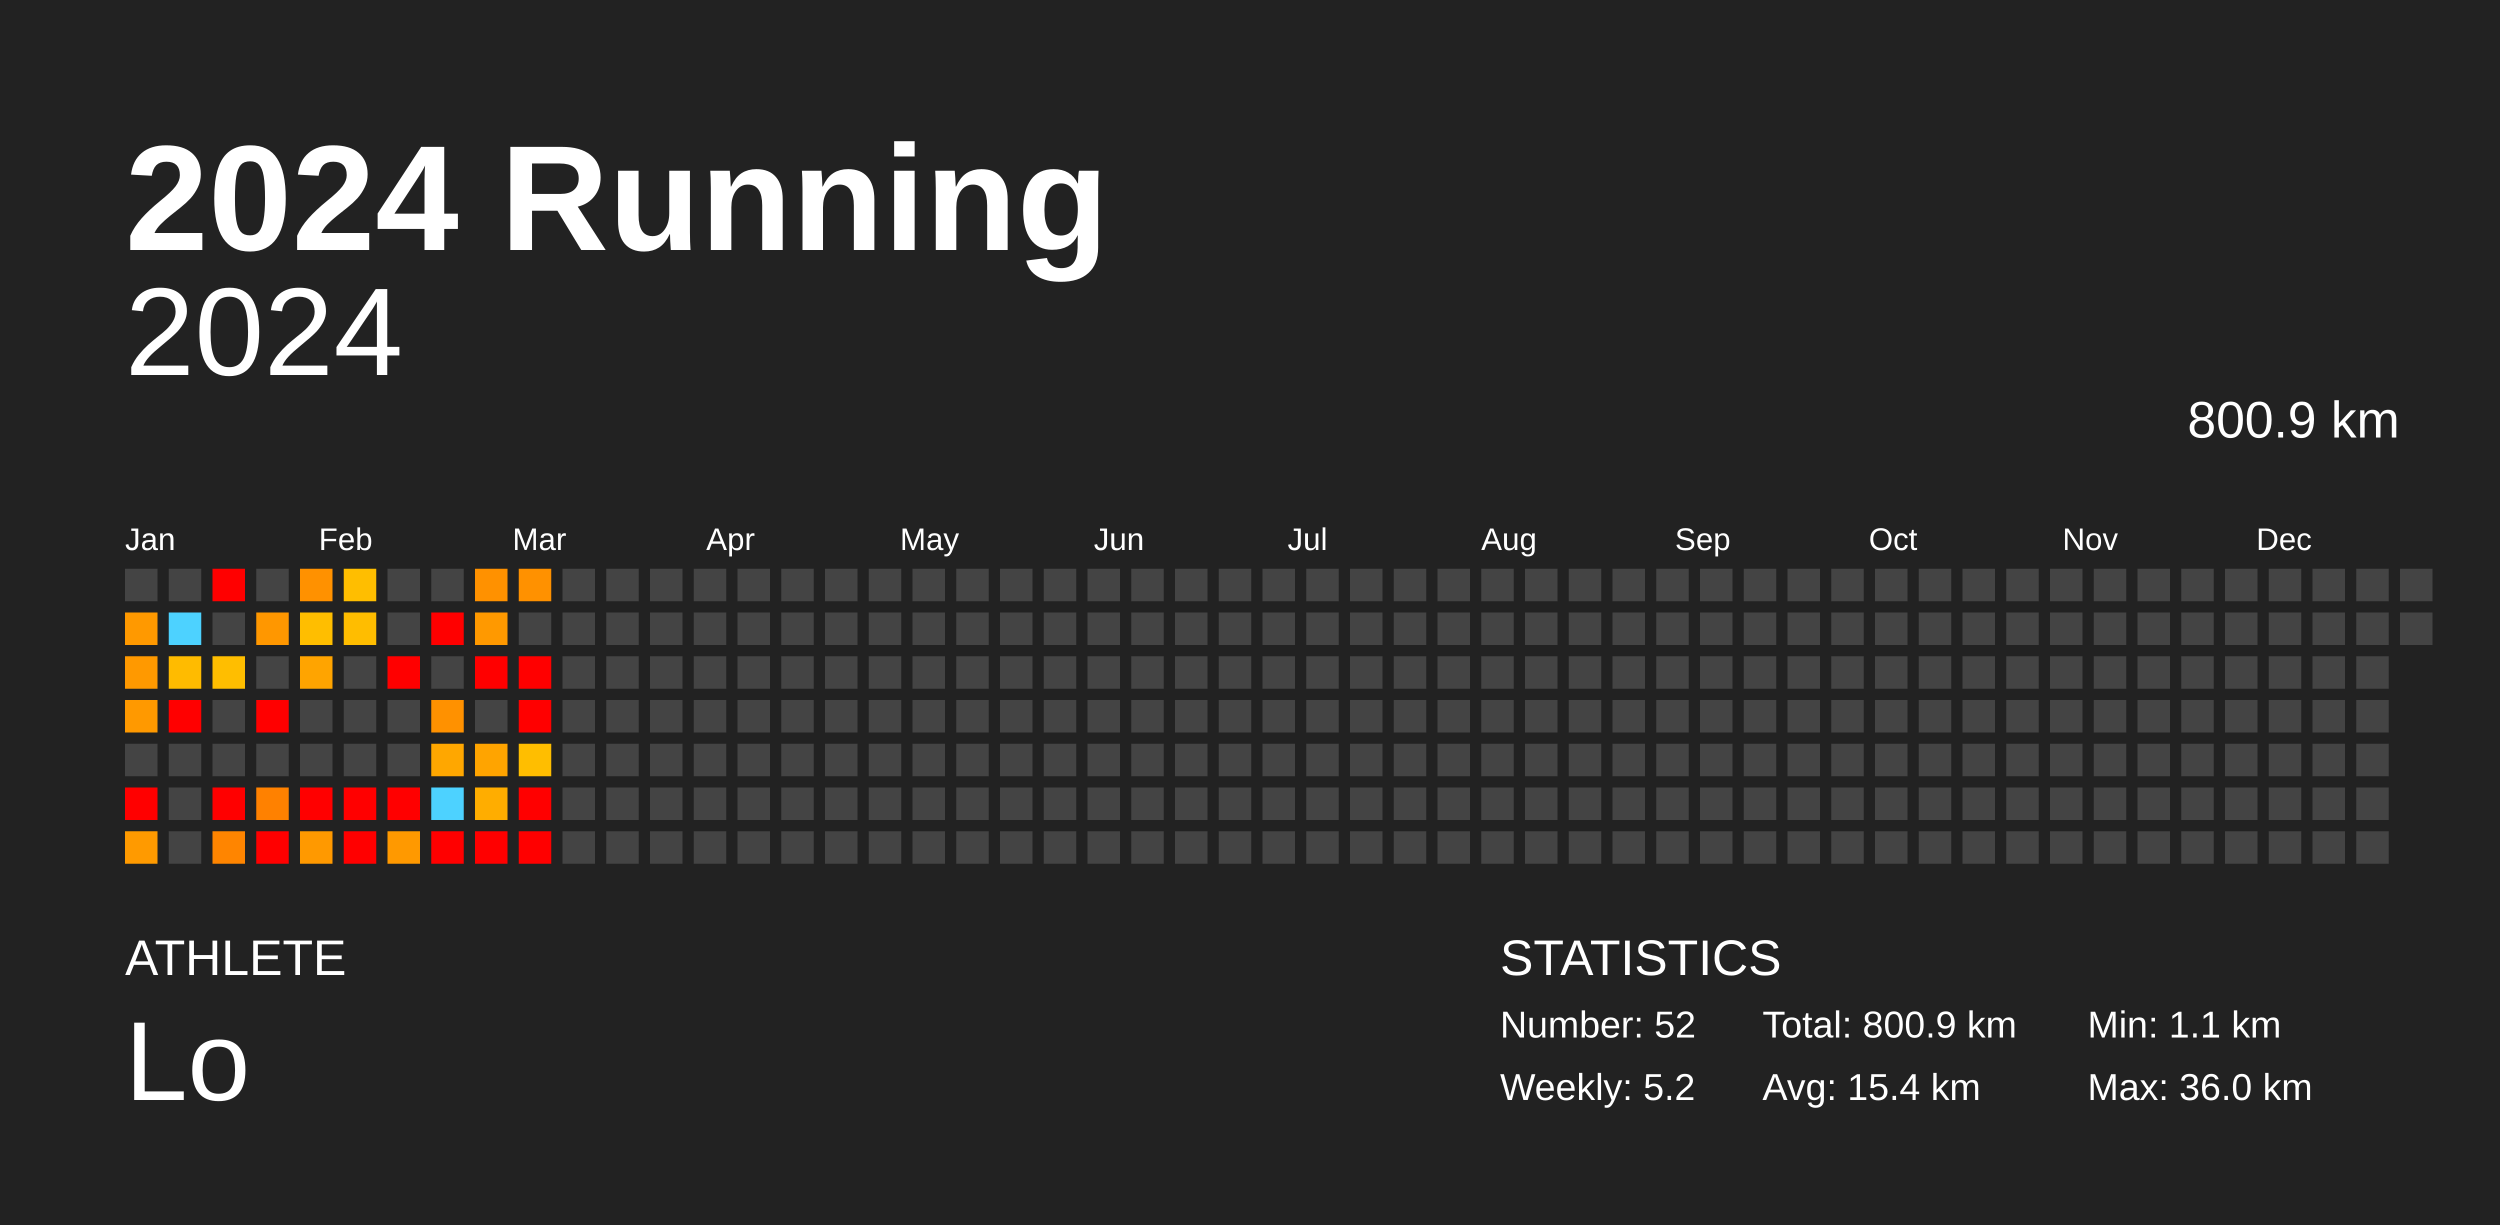
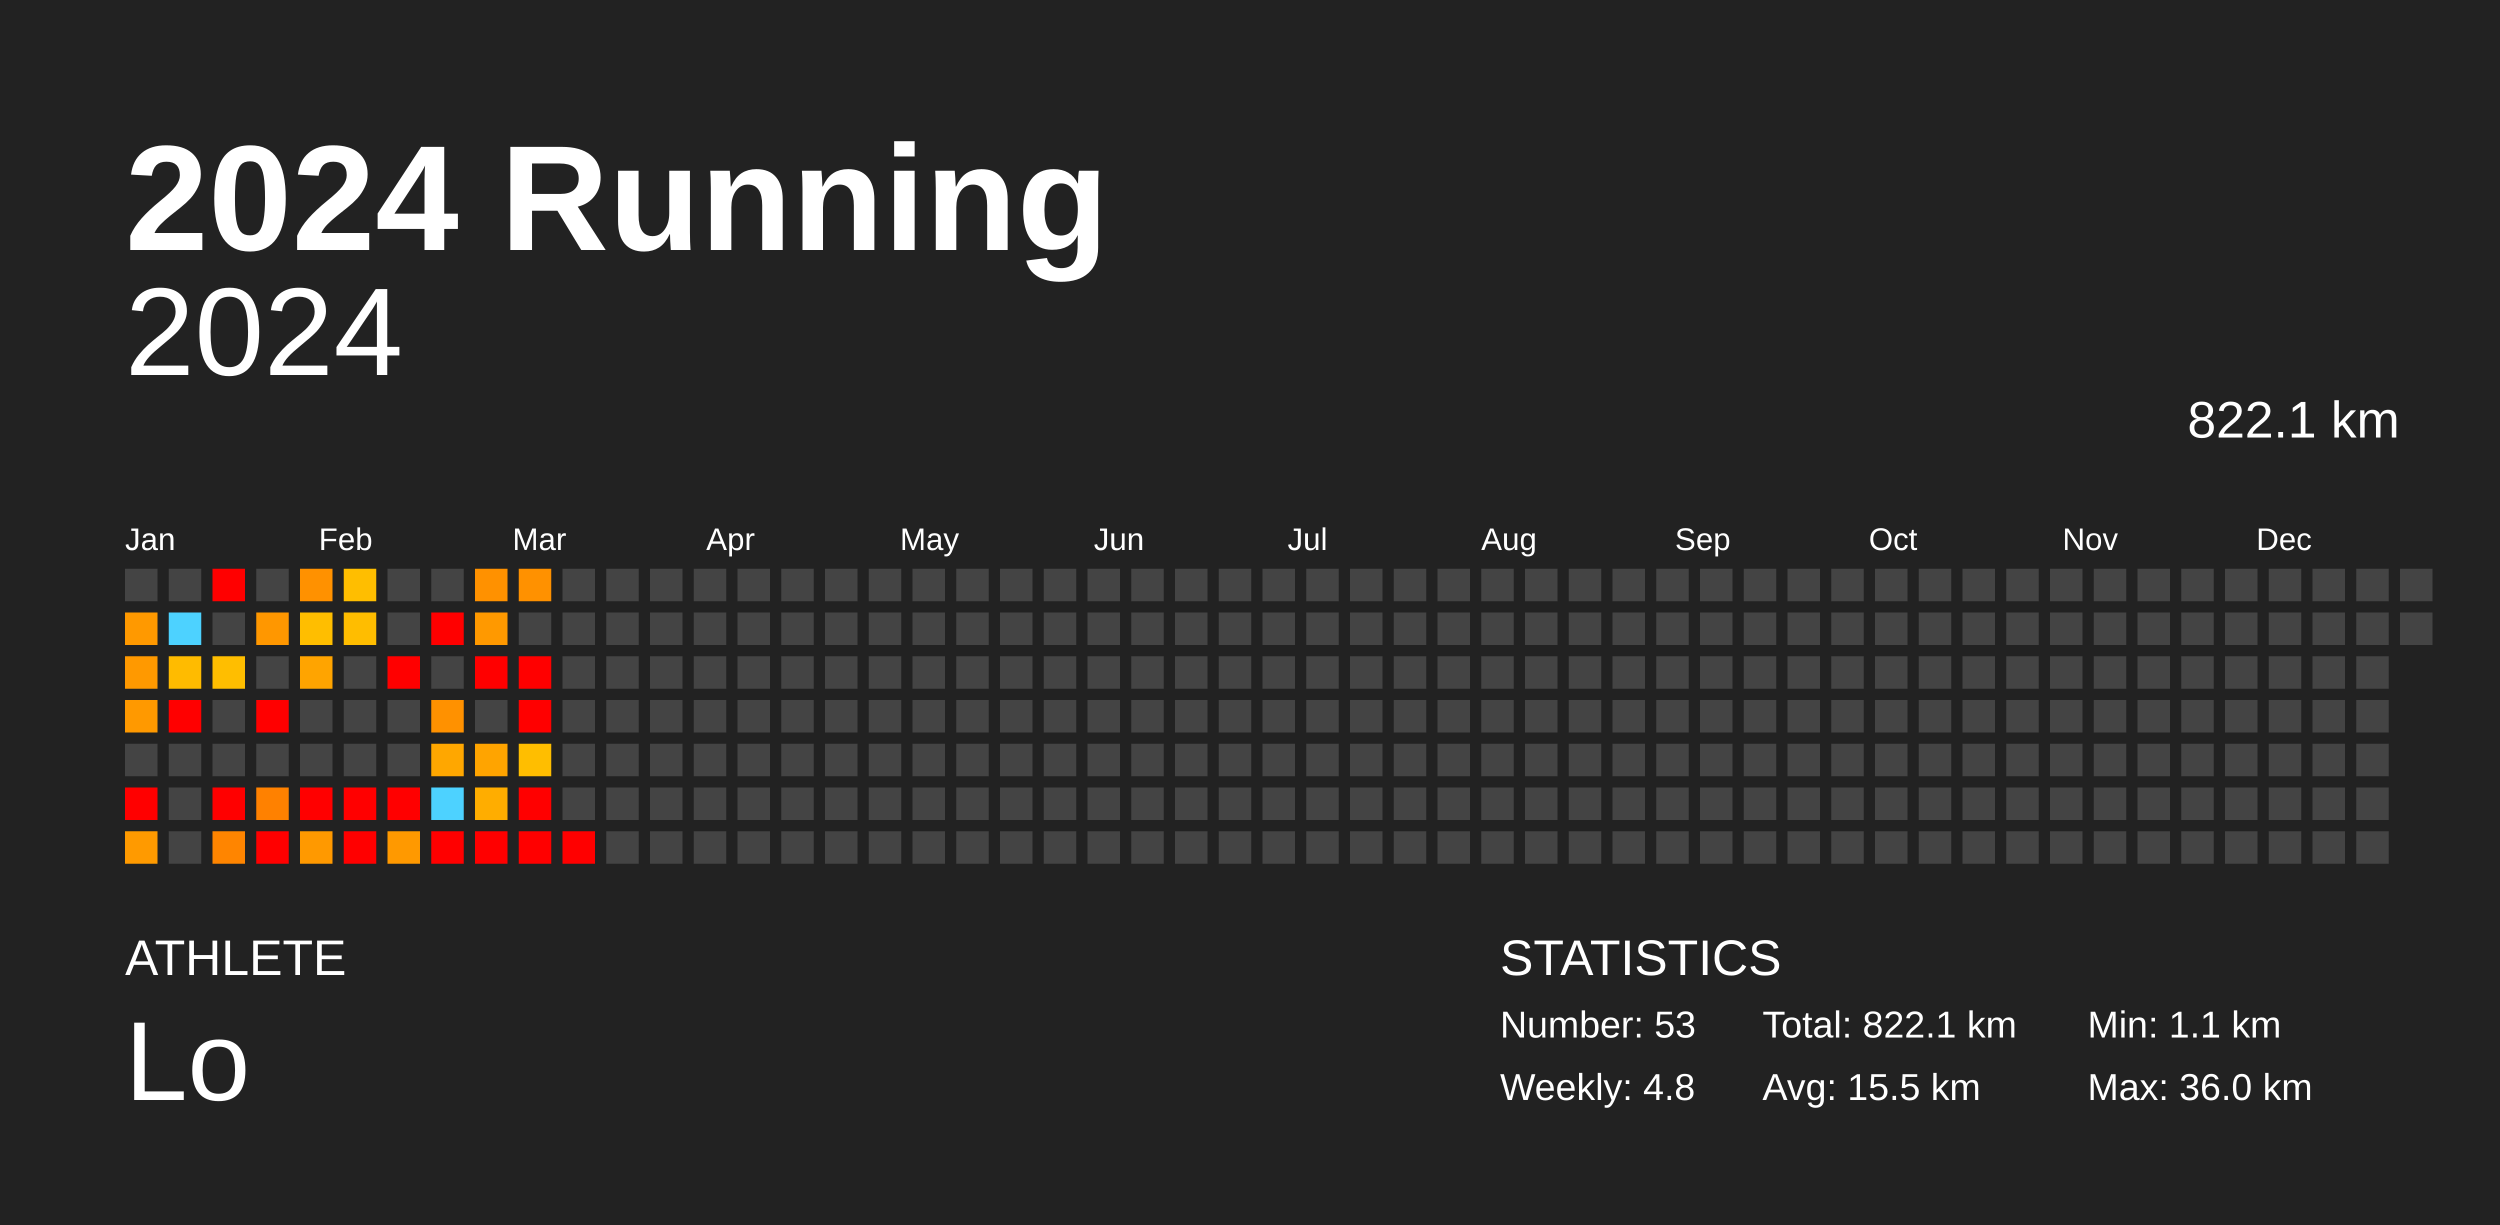
<svg xmlns="http://www.w3.org/2000/svg" baseProfile="full" height="98mm" version="1.1" viewBox="0,0,200,98" width="200mm">
  <defs />
  <rect fill="#222222" height="98" width="200" x="0" y="0" />
  <text fill="#FFFFFF" style="font-size:12px; font-family:Arial; font-weight:bold;" x="10" y="20">2024 Running</text>
  <text fill="#FFFFFF" style="font-size:4px; font-family:Arial" x="10" y="78">ATHLETE</text>
  <text fill="#FFFFFF" style="font-size:9px; font-family:Arial" x="10" y="88">Lo</text>
  <text fill="#FFFFFF" style="font-size:4px; font-family:Arial" x="120" y="78">STATISTICS</text>
-   <text fill="#FFFFFF" style="font-size:3px; font-family:Arial" x="120" y="83">Number: 52</text>
-   <text fill="#FFFFFF" style="font-size:3px; font-family:Arial" x="120" y="88">Weekly: 5.2</text>
-   <text fill="#FFFFFF" style="font-size:3px; font-family:Arial" x="141" y="83">Total: 800.9 km</text>
-   <text fill="#FFFFFF" style="font-size:3px; font-family:Arial" x="141" y="88">Avg: 15.4 km</text>
+   <text fill="#FFFFFF" style="font-size:3px; font-family:Arial" x="120" y="83">Number: 53</text>
+   <text fill="#FFFFFF" style="font-size:3px; font-family:Arial" x="120" y="88">Weekly: 4.8</text>
+   <text fill="#FFFFFF" style="font-size:3px; font-family:Arial" x="141" y="83">Total: 822.1 km</text>
+   <text fill="#FFFFFF" style="font-size:3px; font-family:Arial" x="141" y="88">Avg: 15.5 km</text>
  <text fill="#FFFFFF" style="font-size:3px; font-family:Arial" x="167" y="83">Min: 1.1 km</text>
  <text fill="#FFFFFF" style="font-size:3px; font-family:Arial" x="167" y="88">Max: 36.0 km</text>
  <text alignment-baseline="hanging" fill="#FFFFFF" style="font-size:10.0px; font-family:Arial;" x="10" y="30">2024</text>
-   <text alignment-baseline="hanging" fill="#FFFFFF" style="font-size:4.125px; font-family:Arial;" x="175" y="35">800.9 km</text>
+   <text alignment-baseline="hanging" fill="#FFFFFF" style="font-size:4.125px; font-family:Arial;" x="175" y="35">822.1 km</text>
  <text fill="#FFFFFF" style="font-size:2.5px; font-family:Arial" x="10.0" y="44">Jan</text>
  <text fill="#FFFFFF" style="font-size:2.5px; font-family:Arial" x="25.5" y="44">Feb</text>
  <text fill="#FFFFFF" style="font-size:2.5px; font-family:Arial" x="41.0" y="44">Mar</text>
  <text fill="#FFFFFF" style="font-size:2.5px; font-family:Arial" x="56.5" y="44">Apr</text>
  <text fill="#FFFFFF" style="font-size:2.5px; font-family:Arial" x="72.0" y="44">May</text>
  <text fill="#FFFFFF" style="font-size:2.5px; font-family:Arial" x="87.5" y="44">Jun</text>
  <text fill="#FFFFFF" style="font-size:2.5px; font-family:Arial" x="103.0" y="44">Jul</text>
  <text fill="#FFFFFF" style="font-size:2.5px; font-family:Arial" x="118.5" y="44">Aug</text>
  <text fill="#FFFFFF" style="font-size:2.5px; font-family:Arial" x="134.0" y="44">Sep</text>
  <text fill="#FFFFFF" style="font-size:2.5px; font-family:Arial" x="149.5" y="44">Oct</text>
  <text fill="#FFFFFF" style="font-size:2.5px; font-family:Arial" x="165.0" y="44">Nov</text>
  <text fill="#FFFFFF" style="font-size:2.5px; font-family:Arial" x="180.5" y="44">Dec</text>
  <rect fill="#444444" height="2.6" width="2.6" x="10.0" y="45.5" />
  <rect fill="#ff9900" height="2.6" width="2.6" x="10.0" y="49.0" />
  <rect fill="#ff9900" height="2.6" width="2.6" x="10.0" y="52.5" />
  <rect fill="#ff9900" height="2.6" width="2.6" x="10.0" y="56.0" />
  <rect fill="#444444" height="2.6" width="2.6" x="10.0" y="59.5" />
  <rect fill="red" height="2.6" width="2.6" x="10.0" y="63.0" />
  <rect fill="#ff9a00" height="2.6" width="2.6" x="10.0" y="66.5" />
  <rect fill="#444444" height="2.6" width="2.6" x="13.5" y="45.5" />
  <rect fill="#4dd2ff" height="2.6" width="2.6" x="13.5" y="49.0" />
  <rect fill="#ffbb00" height="2.6" width="2.6" x="13.5" y="52.5" />
  <rect fill="red" height="2.6" width="2.6" x="13.5" y="56.0" />
  <rect fill="#444444" height="2.6" width="2.6" x="13.5" y="59.5" />
  <rect fill="#444444" height="2.6" width="2.6" x="13.5" y="63.0" />
  <rect fill="#444444" height="2.6" width="2.6" x="13.5" y="66.5" />
  <rect fill="red" height="2.6" width="2.6" x="17.0" y="45.5" />
  <rect fill="#444444" height="2.6" width="2.6" x="17.0" y="49.0" />
  <rect fill="#ffbe00" height="2.6" width="2.6" x="17.0" y="52.5" />
  <rect fill="#444444" height="2.6" width="2.6" x="17.0" y="56.0" />
  <rect fill="#444444" height="2.6" width="2.6" x="17.0" y="59.5" />
  <rect fill="red" height="2.6" width="2.6" x="17.0" y="63.0" />
  <rect fill="#ff8500" height="2.6" width="2.6" x="17.0" y="66.5" />
  <rect fill="#444444" height="2.6" width="2.6" x="20.5" y="45.5" />
  <rect fill="#ff9700" height="2.6" width="2.6" x="20.5" y="49.0" />
  <rect fill="#444444" height="2.6" width="2.6" x="20.5" y="52.5" />
  <rect fill="red" height="2.6" width="2.6" x="20.5" y="56.0" />
  <rect fill="#444444" height="2.6" width="2.6" x="20.5" y="59.5" />
  <rect fill="#ff8100" height="2.6" width="2.6" x="20.5" y="63.0" />
  <rect fill="red" height="2.6" width="2.6" x="20.5" y="66.5" />
  <rect fill="#ff9100" height="2.6" width="2.6" x="24.0" y="45.5" />
  <rect fill="#ffbe00" height="2.6" width="2.6" x="24.0" y="49.0" />
  <rect fill="#ffa400" height="2.6" width="2.6" x="24.0" y="52.5" />
  <rect fill="#444444" height="2.6" width="2.6" x="24.0" y="56.0" />
  <rect fill="#444444" height="2.6" width="2.6" x="24.0" y="59.5" />
  <rect fill="red" height="2.6" width="2.6" x="24.0" y="63.0" />
  <rect fill="#ff9900" height="2.6" width="2.6" x="24.0" y="66.5" />
  <rect fill="#ffbe00" height="2.6" width="2.6" x="27.5" y="45.5" />
  <rect fill="#ffbd00" height="2.6" width="2.6" x="27.5" y="49.0" />
  <rect fill="#444444" height="2.6" width="2.6" x="27.5" y="52.5" />
  <rect fill="#444444" height="2.6" width="2.6" x="27.5" y="56.0" />
  <rect fill="#444444" height="2.6" width="2.6" x="27.5" y="59.5" />
  <rect fill="red" height="2.6" width="2.6" x="27.5" y="63.0" />
  <rect fill="red" height="2.6" width="2.6" x="27.5" y="66.5" />
  <rect fill="#444444" height="2.6" width="2.6" x="31.0" y="45.5" />
  <rect fill="#444444" height="2.6" width="2.6" x="31.0" y="49.0" />
  <rect fill="red" height="2.6" width="2.6" x="31.0" y="52.5" />
  <rect fill="#444444" height="2.6" width="2.6" x="31.0" y="56.0" />
  <rect fill="#444444" height="2.6" width="2.6" x="31.0" y="59.5" />
  <rect fill="red" height="2.6" width="2.6" x="31.0" y="63.0" />
  <rect fill="#ff9900" height="2.6" width="2.6" x="31.0" y="66.5" />
  <rect fill="#444444" height="2.6" width="2.6" x="34.5" y="45.5" />
  <rect fill="red" height="2.6" width="2.6" x="34.5" y="49.0" />
  <rect fill="#444444" height="2.6" width="2.6" x="34.5" y="52.5" />
  <rect fill="#ff9100" height="2.6" width="2.6" x="34.5" y="56.0" />
  <rect fill="#ffa700" height="2.6" width="2.6" x="34.5" y="59.5" />
  <rect fill="#4dd2ff" height="2.6" width="2.6" x="34.5" y="63.0" />
  <rect fill="red" height="2.6" width="2.6" x="34.5" y="66.5" />
  <rect fill="#ff9100" height="2.6" width="2.6" x="38.0" y="45.5" />
  <rect fill="#ff9900" height="2.6" width="2.6" x="38.0" y="49.0" />
  <rect fill="red" height="2.6" width="2.6" x="38.0" y="52.5" />
  <rect fill="#444444" height="2.6" width="2.6" x="38.0" y="56.0" />
  <rect fill="#ffa400" height="2.6" width="2.6" x="38.0" y="59.5" />
  <rect fill="#ffad00" height="2.6" width="2.6" x="38.0" y="63.0" />
  <rect fill="red" height="2.6" width="2.6" x="38.0" y="66.5" />
  <rect fill="#ff9100" height="2.6" width="2.6" x="41.5" y="45.5" />
  <rect fill="#444444" height="2.6" width="2.6" x="41.5" y="49.0" />
  <rect fill="red" height="2.6" width="2.6" x="41.5" y="52.5" />
  <rect fill="red" height="2.6" width="2.6" x="41.5" y="56.0" />
  <rect fill="#ffbe00" height="2.6" width="2.6" x="41.5" y="59.5" />
  <rect fill="red" height="2.6" width="2.6" x="41.5" y="63.0" />
  <rect fill="red" height="2.6" width="2.6" x="41.5" y="66.5" />
  <rect fill="#444444" height="2.6" width="2.6" x="45.0" y="45.5" />
  <rect fill="#444444" height="2.6" width="2.6" x="45.0" y="49.0" />
  <rect fill="#444444" height="2.6" width="2.6" x="45.0" y="52.5" />
  <rect fill="#444444" height="2.6" width="2.6" x="45.0" y="56.0" />
  <rect fill="#444444" height="2.6" width="2.6" x="45.0" y="59.5" />
  <rect fill="#444444" height="2.6" width="2.6" x="45.0" y="63.0" />
-   <rect fill="#444444" height="2.6" width="2.6" x="45.0" y="66.5" />
+   <rect fill="red" height="2.6" width="2.6" x="45.0" y="66.5" />
  <rect fill="#444444" height="2.6" width="2.6" x="48.5" y="45.5" />
  <rect fill="#444444" height="2.6" width="2.6" x="48.5" y="49.0" />
  <rect fill="#444444" height="2.6" width="2.6" x="48.5" y="52.5" />
  <rect fill="#444444" height="2.6" width="2.6" x="48.5" y="56.0" />
  <rect fill="#444444" height="2.6" width="2.6" x="48.5" y="59.5" />
  <rect fill="#444444" height="2.6" width="2.6" x="48.5" y="63.0" />
  <rect fill="#444444" height="2.6" width="2.6" x="48.5" y="66.5" />
  <rect fill="#444444" height="2.6" width="2.6" x="52.0" y="45.5" />
  <rect fill="#444444" height="2.6" width="2.6" x="52.0" y="49.0" />
  <rect fill="#444444" height="2.6" width="2.6" x="52.0" y="52.5" />
  <rect fill="#444444" height="2.6" width="2.6" x="52.0" y="56.0" />
  <rect fill="#444444" height="2.6" width="2.6" x="52.0" y="59.5" />
  <rect fill="#444444" height="2.6" width="2.6" x="52.0" y="63.0" />
  <rect fill="#444444" height="2.6" width="2.6" x="52.0" y="66.5" />
  <rect fill="#444444" height="2.6" width="2.6" x="55.5" y="45.5" />
  <rect fill="#444444" height="2.6" width="2.6" x="55.5" y="49.0" />
  <rect fill="#444444" height="2.6" width="2.6" x="55.5" y="52.5" />
  <rect fill="#444444" height="2.6" width="2.6" x="55.5" y="56.0" />
  <rect fill="#444444" height="2.6" width="2.6" x="55.5" y="59.5" />
  <rect fill="#444444" height="2.6" width="2.6" x="55.5" y="63.0" />
  <rect fill="#444444" height="2.6" width="2.6" x="55.5" y="66.5" />
  <rect fill="#444444" height="2.6" width="2.6" x="59.0" y="45.5" />
  <rect fill="#444444" height="2.6" width="2.6" x="59.0" y="49.0" />
  <rect fill="#444444" height="2.6" width="2.6" x="59.0" y="52.5" />
  <rect fill="#444444" height="2.6" width="2.6" x="59.0" y="56.0" />
  <rect fill="#444444" height="2.6" width="2.6" x="59.0" y="59.5" />
  <rect fill="#444444" height="2.6" width="2.6" x="59.0" y="63.0" />
  <rect fill="#444444" height="2.6" width="2.6" x="59.0" y="66.5" />
  <rect fill="#444444" height="2.6" width="2.6" x="62.5" y="45.5" />
  <rect fill="#444444" height="2.6" width="2.6" x="62.5" y="49.0" />
  <rect fill="#444444" height="2.6" width="2.6" x="62.5" y="52.5" />
  <rect fill="#444444" height="2.6" width="2.6" x="62.5" y="56.0" />
  <rect fill="#444444" height="2.6" width="2.6" x="62.5" y="59.5" />
  <rect fill="#444444" height="2.6" width="2.6" x="62.5" y="63.0" />
  <rect fill="#444444" height="2.6" width="2.6" x="62.5" y="66.5" />
  <rect fill="#444444" height="2.6" width="2.6" x="66.0" y="45.5" />
  <rect fill="#444444" height="2.6" width="2.6" x="66.0" y="49.0" />
  <rect fill="#444444" height="2.6" width="2.6" x="66.0" y="52.5" />
  <rect fill="#444444" height="2.6" width="2.6" x="66.0" y="56.0" />
  <rect fill="#444444" height="2.6" width="2.6" x="66.0" y="59.5" />
  <rect fill="#444444" height="2.6" width="2.6" x="66.0" y="63.0" />
  <rect fill="#444444" height="2.6" width="2.6" x="66.0" y="66.5" />
  <rect fill="#444444" height="2.6" width="2.6" x="69.5" y="45.5" />
  <rect fill="#444444" height="2.6" width="2.6" x="69.5" y="49.0" />
  <rect fill="#444444" height="2.6" width="2.6" x="69.5" y="52.5" />
  <rect fill="#444444" height="2.6" width="2.6" x="69.5" y="56.0" />
  <rect fill="#444444" height="2.6" width="2.6" x="69.5" y="59.5" />
  <rect fill="#444444" height="2.6" width="2.6" x="69.5" y="63.0" />
  <rect fill="#444444" height="2.6" width="2.6" x="69.5" y="66.5" />
  <rect fill="#444444" height="2.6" width="2.6" x="73.0" y="45.5" />
  <rect fill="#444444" height="2.6" width="2.6" x="73.0" y="49.0" />
  <rect fill="#444444" height="2.6" width="2.6" x="73.0" y="52.5" />
  <rect fill="#444444" height="2.6" width="2.6" x="73.0" y="56.0" />
  <rect fill="#444444" height="2.6" width="2.6" x="73.0" y="59.5" />
  <rect fill="#444444" height="2.6" width="2.6" x="73.0" y="63.0" />
  <rect fill="#444444" height="2.6" width="2.6" x="73.0" y="66.5" />
  <rect fill="#444444" height="2.6" width="2.6" x="76.5" y="45.5" />
  <rect fill="#444444" height="2.6" width="2.6" x="76.5" y="49.0" />
  <rect fill="#444444" height="2.6" width="2.6" x="76.5" y="52.5" />
  <rect fill="#444444" height="2.6" width="2.6" x="76.5" y="56.0" />
  <rect fill="#444444" height="2.6" width="2.6" x="76.5" y="59.5" />
  <rect fill="#444444" height="2.6" width="2.6" x="76.5" y="63.0" />
  <rect fill="#444444" height="2.6" width="2.6" x="76.5" y="66.5" />
  <rect fill="#444444" height="2.6" width="2.6" x="80.0" y="45.5" />
  <rect fill="#444444" height="2.6" width="2.6" x="80.0" y="49.0" />
  <rect fill="#444444" height="2.6" width="2.6" x="80.0" y="52.5" />
  <rect fill="#444444" height="2.6" width="2.6" x="80.0" y="56.0" />
  <rect fill="#444444" height="2.6" width="2.6" x="80.0" y="59.5" />
  <rect fill="#444444" height="2.6" width="2.6" x="80.0" y="63.0" />
  <rect fill="#444444" height="2.6" width="2.6" x="80.0" y="66.5" />
  <rect fill="#444444" height="2.6" width="2.6" x="83.5" y="45.5" />
  <rect fill="#444444" height="2.6" width="2.6" x="83.5" y="49.0" />
  <rect fill="#444444" height="2.6" width="2.6" x="83.5" y="52.5" />
  <rect fill="#444444" height="2.6" width="2.6" x="83.5" y="56.0" />
  <rect fill="#444444" height="2.6" width="2.6" x="83.5" y="59.5" />
  <rect fill="#444444" height="2.6" width="2.6" x="83.5" y="63.0" />
  <rect fill="#444444" height="2.6" width="2.6" x="83.5" y="66.5" />
  <rect fill="#444444" height="2.6" width="2.6" x="87.0" y="45.5" />
  <rect fill="#444444" height="2.6" width="2.6" x="87.0" y="49.0" />
  <rect fill="#444444" height="2.6" width="2.6" x="87.0" y="52.5" />
  <rect fill="#444444" height="2.6" width="2.6" x="87.0" y="56.0" />
  <rect fill="#444444" height="2.6" width="2.6" x="87.0" y="59.5" />
  <rect fill="#444444" height="2.6" width="2.6" x="87.0" y="63.0" />
  <rect fill="#444444" height="2.6" width="2.6" x="87.0" y="66.5" />
  <rect fill="#444444" height="2.6" width="2.6" x="90.5" y="45.5" />
  <rect fill="#444444" height="2.6" width="2.6" x="90.5" y="49.0" />
  <rect fill="#444444" height="2.6" width="2.6" x="90.5" y="52.5" />
  <rect fill="#444444" height="2.6" width="2.6" x="90.5" y="56.0" />
  <rect fill="#444444" height="2.6" width="2.6" x="90.5" y="59.5" />
  <rect fill="#444444" height="2.6" width="2.6" x="90.5" y="63.0" />
  <rect fill="#444444" height="2.6" width="2.6" x="90.5" y="66.5" />
  <rect fill="#444444" height="2.6" width="2.6" x="94.0" y="45.5" />
  <rect fill="#444444" height="2.6" width="2.6" x="94.0" y="49.0" />
  <rect fill="#444444" height="2.6" width="2.6" x="94.0" y="52.5" />
  <rect fill="#444444" height="2.6" width="2.6" x="94.0" y="56.0" />
  <rect fill="#444444" height="2.6" width="2.6" x="94.0" y="59.5" />
  <rect fill="#444444" height="2.6" width="2.6" x="94.0" y="63.0" />
  <rect fill="#444444" height="2.6" width="2.6" x="94.0" y="66.5" />
  <rect fill="#444444" height="2.6" width="2.6" x="97.5" y="45.5" />
  <rect fill="#444444" height="2.6" width="2.6" x="97.5" y="49.0" />
  <rect fill="#444444" height="2.6" width="2.6" x="97.5" y="52.5" />
  <rect fill="#444444" height="2.6" width="2.6" x="97.5" y="56.0" />
  <rect fill="#444444" height="2.6" width="2.6" x="97.5" y="59.5" />
  <rect fill="#444444" height="2.6" width="2.6" x="97.5" y="63.0" />
  <rect fill="#444444" height="2.6" width="2.6" x="97.5" y="66.5" />
  <rect fill="#444444" height="2.6" width="2.6" x="101.0" y="45.5" />
  <rect fill="#444444" height="2.6" width="2.6" x="101.0" y="49.0" />
  <rect fill="#444444" height="2.6" width="2.6" x="101.0" y="52.5" />
  <rect fill="#444444" height="2.6" width="2.6" x="101.0" y="56.0" />
  <rect fill="#444444" height="2.6" width="2.6" x="101.0" y="59.5" />
  <rect fill="#444444" height="2.6" width="2.6" x="101.0" y="63.0" />
  <rect fill="#444444" height="2.6" width="2.6" x="101.0" y="66.5" />
  <rect fill="#444444" height="2.6" width="2.6" x="104.5" y="45.5" />
  <rect fill="#444444" height="2.6" width="2.6" x="104.5" y="49.0" />
  <rect fill="#444444" height="2.6" width="2.6" x="104.5" y="52.5" />
  <rect fill="#444444" height="2.6" width="2.6" x="104.5" y="56.0" />
  <rect fill="#444444" height="2.6" width="2.6" x="104.5" y="59.5" />
  <rect fill="#444444" height="2.6" width="2.6" x="104.5" y="63.0" />
  <rect fill="#444444" height="2.6" width="2.6" x="104.5" y="66.5" />
  <rect fill="#444444" height="2.6" width="2.6" x="108.0" y="45.5" />
  <rect fill="#444444" height="2.6" width="2.6" x="108.0" y="49.0" />
  <rect fill="#444444" height="2.6" width="2.6" x="108.0" y="52.5" />
  <rect fill="#444444" height="2.6" width="2.6" x="108.0" y="56.0" />
  <rect fill="#444444" height="2.6" width="2.6" x="108.0" y="59.5" />
  <rect fill="#444444" height="2.6" width="2.6" x="108.0" y="63.0" />
  <rect fill="#444444" height="2.6" width="2.6" x="108.0" y="66.5" />
  <rect fill="#444444" height="2.6" width="2.6" x="111.5" y="45.5" />
  <rect fill="#444444" height="2.6" width="2.6" x="111.5" y="49.0" />
  <rect fill="#444444" height="2.6" width="2.6" x="111.5" y="52.5" />
  <rect fill="#444444" height="2.6" width="2.6" x="111.5" y="56.0" />
  <rect fill="#444444" height="2.6" width="2.6" x="111.5" y="59.5" />
  <rect fill="#444444" height="2.6" width="2.6" x="111.5" y="63.0" />
  <rect fill="#444444" height="2.6" width="2.6" x="111.5" y="66.5" />
  <rect fill="#444444" height="2.6" width="2.6" x="115.0" y="45.5" />
  <rect fill="#444444" height="2.6" width="2.6" x="115.0" y="49.0" />
  <rect fill="#444444" height="2.6" width="2.6" x="115.0" y="52.5" />
  <rect fill="#444444" height="2.6" width="2.6" x="115.0" y="56.0" />
  <rect fill="#444444" height="2.6" width="2.6" x="115.0" y="59.5" />
  <rect fill="#444444" height="2.6" width="2.6" x="115.0" y="63.0" />
  <rect fill="#444444" height="2.6" width="2.6" x="115.0" y="66.5" />
  <rect fill="#444444" height="2.6" width="2.6" x="118.5" y="45.5" />
  <rect fill="#444444" height="2.6" width="2.6" x="118.5" y="49.0" />
  <rect fill="#444444" height="2.6" width="2.6" x="118.5" y="52.5" />
  <rect fill="#444444" height="2.6" width="2.6" x="118.5" y="56.0" />
  <rect fill="#444444" height="2.6" width="2.6" x="118.5" y="59.5" />
  <rect fill="#444444" height="2.6" width="2.6" x="118.5" y="63.0" />
  <rect fill="#444444" height="2.6" width="2.6" x="118.5" y="66.5" />
  <rect fill="#444444" height="2.6" width="2.6" x="122.0" y="45.5" />
  <rect fill="#444444" height="2.6" width="2.6" x="122.0" y="49.0" />
  <rect fill="#444444" height="2.6" width="2.6" x="122.0" y="52.5" />
  <rect fill="#444444" height="2.6" width="2.6" x="122.0" y="56.0" />
  <rect fill="#444444" height="2.6" width="2.6" x="122.0" y="59.5" />
  <rect fill="#444444" height="2.6" width="2.6" x="122.0" y="63.0" />
  <rect fill="#444444" height="2.6" width="2.6" x="122.0" y="66.5" />
  <rect fill="#444444" height="2.6" width="2.6" x="125.5" y="45.5" />
  <rect fill="#444444" height="2.6" width="2.6" x="125.5" y="49.0" />
  <rect fill="#444444" height="2.6" width="2.6" x="125.5" y="52.5" />
  <rect fill="#444444" height="2.6" width="2.6" x="125.5" y="56.0" />
  <rect fill="#444444" height="2.6" width="2.6" x="125.5" y="59.5" />
  <rect fill="#444444" height="2.6" width="2.6" x="125.5" y="63.0" />
  <rect fill="#444444" height="2.6" width="2.6" x="125.5" y="66.5" />
  <rect fill="#444444" height="2.6" width="2.6" x="129.0" y="45.5" />
  <rect fill="#444444" height="2.6" width="2.6" x="129.0" y="49.0" />
  <rect fill="#444444" height="2.6" width="2.6" x="129.0" y="52.5" />
  <rect fill="#444444" height="2.6" width="2.6" x="129.0" y="56.0" />
  <rect fill="#444444" height="2.6" width="2.6" x="129.0" y="59.5" />
  <rect fill="#444444" height="2.6" width="2.6" x="129.0" y="63.0" />
  <rect fill="#444444" height="2.6" width="2.6" x="129.0" y="66.5" />
  <rect fill="#444444" height="2.6" width="2.6" x="132.5" y="45.5" />
  <rect fill="#444444" height="2.6" width="2.6" x="132.5" y="49.0" />
  <rect fill="#444444" height="2.6" width="2.6" x="132.5" y="52.5" />
  <rect fill="#444444" height="2.6" width="2.6" x="132.5" y="56.0" />
  <rect fill="#444444" height="2.6" width="2.6" x="132.5" y="59.5" />
  <rect fill="#444444" height="2.6" width="2.6" x="132.5" y="63.0" />
  <rect fill="#444444" height="2.6" width="2.6" x="132.5" y="66.5" />
  <rect fill="#444444" height="2.6" width="2.6" x="136.0" y="45.5" />
  <rect fill="#444444" height="2.6" width="2.6" x="136.0" y="49.0" />
  <rect fill="#444444" height="2.6" width="2.6" x="136.0" y="52.5" />
  <rect fill="#444444" height="2.6" width="2.6" x="136.0" y="56.0" />
  <rect fill="#444444" height="2.6" width="2.6" x="136.0" y="59.5" />
  <rect fill="#444444" height="2.6" width="2.6" x="136.0" y="63.0" />
  <rect fill="#444444" height="2.6" width="2.6" x="136.0" y="66.5" />
  <rect fill="#444444" height="2.6" width="2.6" x="139.5" y="45.5" />
  <rect fill="#444444" height="2.6" width="2.6" x="139.5" y="49.0" />
  <rect fill="#444444" height="2.6" width="2.6" x="139.5" y="52.5" />
  <rect fill="#444444" height="2.6" width="2.6" x="139.5" y="56.0" />
  <rect fill="#444444" height="2.6" width="2.6" x="139.5" y="59.5" />
  <rect fill="#444444" height="2.6" width="2.6" x="139.5" y="63.0" />
  <rect fill="#444444" height="2.6" width="2.6" x="139.5" y="66.5" />
  <rect fill="#444444" height="2.6" width="2.6" x="143.0" y="45.5" />
  <rect fill="#444444" height="2.6" width="2.6" x="143.0" y="49.0" />
  <rect fill="#444444" height="2.6" width="2.6" x="143.0" y="52.5" />
  <rect fill="#444444" height="2.6" width="2.6" x="143.0" y="56.0" />
  <rect fill="#444444" height="2.6" width="2.6" x="143.0" y="59.5" />
  <rect fill="#444444" height="2.6" width="2.6" x="143.0" y="63.0" />
  <rect fill="#444444" height="2.6" width="2.6" x="143.0" y="66.5" />
  <rect fill="#444444" height="2.6" width="2.6" x="146.5" y="45.5" />
  <rect fill="#444444" height="2.6" width="2.6" x="146.5" y="49.0" />
  <rect fill="#444444" height="2.6" width="2.6" x="146.5" y="52.5" />
  <rect fill="#444444" height="2.6" width="2.6" x="146.5" y="56.0" />
  <rect fill="#444444" height="2.6" width="2.6" x="146.5" y="59.5" />
  <rect fill="#444444" height="2.6" width="2.6" x="146.5" y="63.0" />
  <rect fill="#444444" height="2.6" width="2.6" x="146.5" y="66.5" />
  <rect fill="#444444" height="2.6" width="2.6" x="150.0" y="45.5" />
  <rect fill="#444444" height="2.6" width="2.6" x="150.0" y="49.0" />
  <rect fill="#444444" height="2.6" width="2.6" x="150.0" y="52.5" />
  <rect fill="#444444" height="2.6" width="2.6" x="150.0" y="56.0" />
  <rect fill="#444444" height="2.6" width="2.6" x="150.0" y="59.5" />
  <rect fill="#444444" height="2.6" width="2.6" x="150.0" y="63.0" />
  <rect fill="#444444" height="2.6" width="2.6" x="150.0" y="66.5" />
  <rect fill="#444444" height="2.6" width="2.6" x="153.5" y="45.5" />
  <rect fill="#444444" height="2.6" width="2.6" x="153.5" y="49.0" />
  <rect fill="#444444" height="2.6" width="2.6" x="153.5" y="52.5" />
  <rect fill="#444444" height="2.6" width="2.6" x="153.5" y="56.0" />
  <rect fill="#444444" height="2.6" width="2.6" x="153.5" y="59.5" />
  <rect fill="#444444" height="2.6" width="2.6" x="153.5" y="63.0" />
  <rect fill="#444444" height="2.6" width="2.6" x="153.5" y="66.5" />
  <rect fill="#444444" height="2.6" width="2.6" x="157.0" y="45.5" />
  <rect fill="#444444" height="2.6" width="2.6" x="157.0" y="49.0" />
  <rect fill="#444444" height="2.6" width="2.6" x="157.0" y="52.5" />
  <rect fill="#444444" height="2.6" width="2.6" x="157.0" y="56.0" />
  <rect fill="#444444" height="2.6" width="2.6" x="157.0" y="59.5" />
  <rect fill="#444444" height="2.6" width="2.6" x="157.0" y="63.0" />
  <rect fill="#444444" height="2.6" width="2.6" x="157.0" y="66.5" />
  <rect fill="#444444" height="2.6" width="2.6" x="160.5" y="45.5" />
  <rect fill="#444444" height="2.6" width="2.6" x="160.5" y="49.0" />
  <rect fill="#444444" height="2.6" width="2.6" x="160.5" y="52.5" />
  <rect fill="#444444" height="2.6" width="2.6" x="160.5" y="56.0" />
  <rect fill="#444444" height="2.6" width="2.6" x="160.5" y="59.5" />
  <rect fill="#444444" height="2.6" width="2.6" x="160.5" y="63.0" />
  <rect fill="#444444" height="2.6" width="2.6" x="160.5" y="66.5" />
  <rect fill="#444444" height="2.6" width="2.6" x="164.0" y="45.5" />
  <rect fill="#444444" height="2.6" width="2.6" x="164.0" y="49.0" />
  <rect fill="#444444" height="2.6" width="2.6" x="164.0" y="52.5" />
  <rect fill="#444444" height="2.6" width="2.6" x="164.0" y="56.0" />
  <rect fill="#444444" height="2.6" width="2.6" x="164.0" y="59.5" />
  <rect fill="#444444" height="2.6" width="2.6" x="164.0" y="63.0" />
  <rect fill="#444444" height="2.6" width="2.6" x="164.0" y="66.5" />
  <rect fill="#444444" height="2.6" width="2.6" x="167.5" y="45.5" />
  <rect fill="#444444" height="2.6" width="2.6" x="167.5" y="49.0" />
  <rect fill="#444444" height="2.6" width="2.6" x="167.5" y="52.5" />
  <rect fill="#444444" height="2.6" width="2.6" x="167.5" y="56.0" />
  <rect fill="#444444" height="2.6" width="2.6" x="167.5" y="59.5" />
  <rect fill="#444444" height="2.6" width="2.6" x="167.5" y="63.0" />
  <rect fill="#444444" height="2.6" width="2.6" x="167.5" y="66.5" />
  <rect fill="#444444" height="2.6" width="2.6" x="171.0" y="45.5" />
  <rect fill="#444444" height="2.6" width="2.6" x="171.0" y="49.0" />
  <rect fill="#444444" height="2.6" width="2.6" x="171.0" y="52.5" />
  <rect fill="#444444" height="2.6" width="2.6" x="171.0" y="56.0" />
  <rect fill="#444444" height="2.6" width="2.6" x="171.0" y="59.5" />
  <rect fill="#444444" height="2.6" width="2.6" x="171.0" y="63.0" />
  <rect fill="#444444" height="2.6" width="2.6" x="171.0" y="66.5" />
  <rect fill="#444444" height="2.6" width="2.6" x="174.5" y="45.5" />
  <rect fill="#444444" height="2.6" width="2.6" x="174.5" y="49.0" />
  <rect fill="#444444" height="2.6" width="2.6" x="174.5" y="52.5" />
  <rect fill="#444444" height="2.6" width="2.6" x="174.5" y="56.0" />
  <rect fill="#444444" height="2.6" width="2.6" x="174.5" y="59.5" />
  <rect fill="#444444" height="2.6" width="2.6" x="174.5" y="63.0" />
  <rect fill="#444444" height="2.6" width="2.6" x="174.5" y="66.5" />
  <rect fill="#444444" height="2.6" width="2.6" x="178.0" y="45.5" />
  <rect fill="#444444" height="2.6" width="2.6" x="178.0" y="49.0" />
  <rect fill="#444444" height="2.6" width="2.6" x="178.0" y="52.5" />
  <rect fill="#444444" height="2.6" width="2.6" x="178.0" y="56.0" />
  <rect fill="#444444" height="2.6" width="2.6" x="178.0" y="59.5" />
  <rect fill="#444444" height="2.6" width="2.6" x="178.0" y="63.0" />
  <rect fill="#444444" height="2.6" width="2.6" x="178.0" y="66.5" />
  <rect fill="#444444" height="2.6" width="2.6" x="181.5" y="45.5" />
  <rect fill="#444444" height="2.6" width="2.6" x="181.5" y="49.0" />
  <rect fill="#444444" height="2.6" width="2.6" x="181.5" y="52.5" />
  <rect fill="#444444" height="2.6" width="2.6" x="181.5" y="56.0" />
  <rect fill="#444444" height="2.6" width="2.6" x="181.5" y="59.5" />
  <rect fill="#444444" height="2.6" width="2.6" x="181.5" y="63.0" />
  <rect fill="#444444" height="2.6" width="2.6" x="181.5" y="66.5" />
  <rect fill="#444444" height="2.6" width="2.6" x="185.0" y="45.5" />
  <rect fill="#444444" height="2.6" width="2.6" x="185.0" y="49.0" />
  <rect fill="#444444" height="2.6" width="2.6" x="185.0" y="52.5" />
  <rect fill="#444444" height="2.6" width="2.6" x="185.0" y="56.0" />
  <rect fill="#444444" height="2.6" width="2.6" x="185.0" y="59.5" />
  <rect fill="#444444" height="2.6" width="2.6" x="185.0" y="63.0" />
  <rect fill="#444444" height="2.6" width="2.6" x="185.0" y="66.5" />
  <rect fill="#444444" height="2.6" width="2.6" x="188.5" y="45.5" />
  <rect fill="#444444" height="2.6" width="2.6" x="188.5" y="49.0" />
  <rect fill="#444444" height="2.6" width="2.6" x="188.5" y="52.5" />
  <rect fill="#444444" height="2.6" width="2.6" x="188.5" y="56.0" />
  <rect fill="#444444" height="2.6" width="2.6" x="188.5" y="59.5" />
  <rect fill="#444444" height="2.6" width="2.6" x="188.5" y="63.0" />
  <rect fill="#444444" height="2.6" width="2.6" x="188.5" y="66.5" />
  <rect fill="#444444" height="2.6" width="2.6" x="192.0" y="45.5" />
  <rect fill="#444444" height="2.6" width="2.6" x="192.0" y="49.0" />
</svg>
